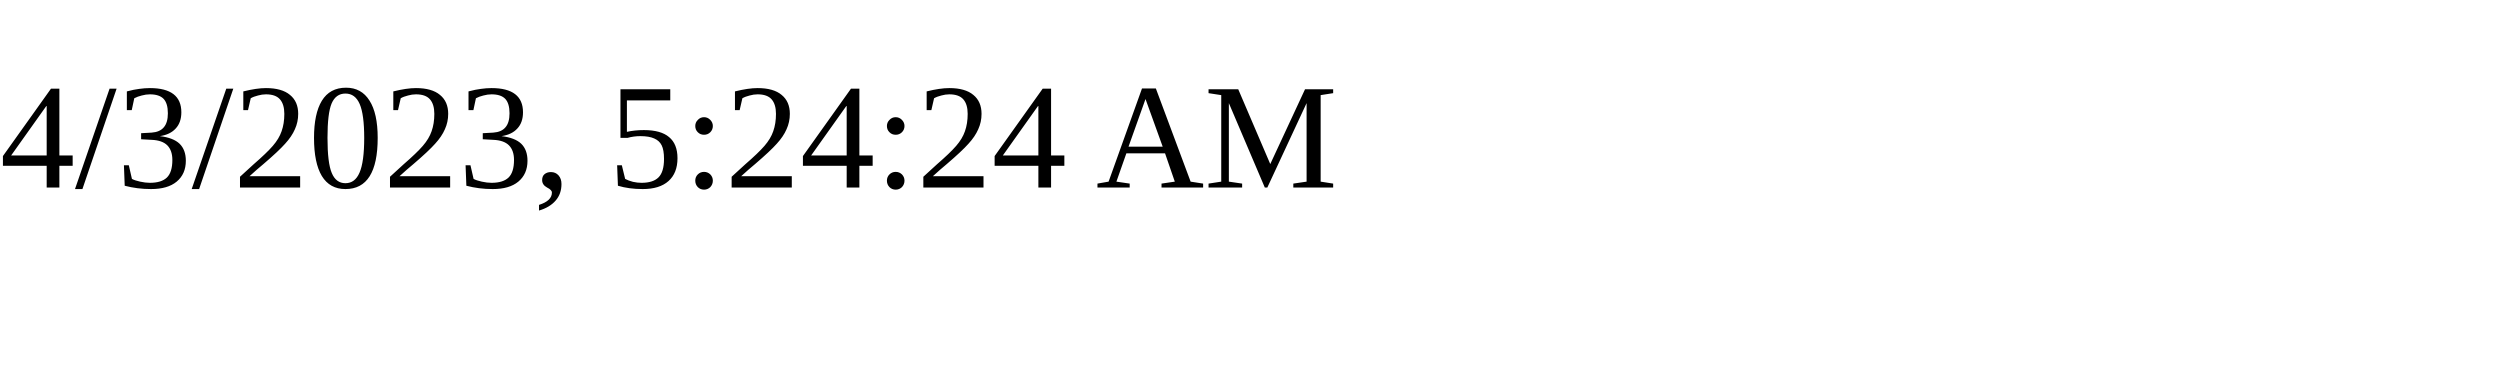
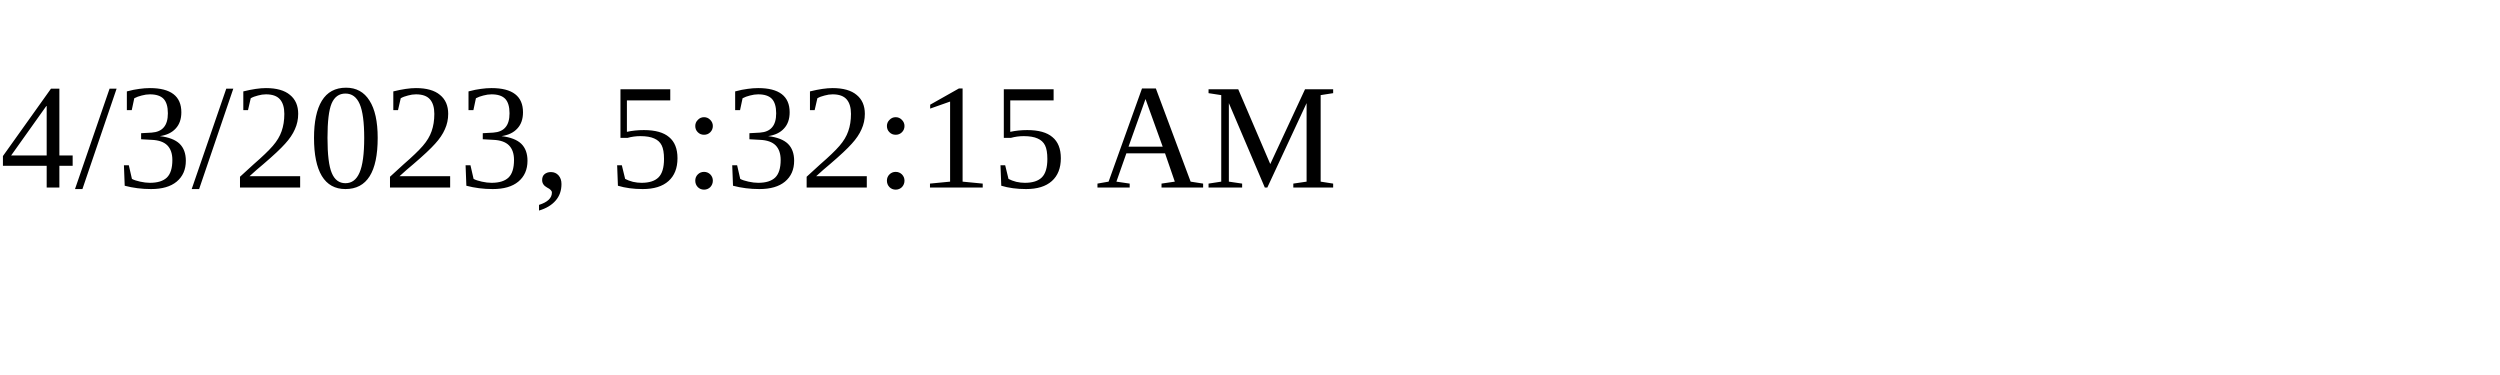
<svg xmlns="http://www.w3.org/2000/svg" height="30" width="200">
-   <text x="0" y="15">4/3/2023, 5:24:24 AM</text>
+   <text x="0" y="15">4/3/2023, 5:32:15 AM</text>
</svg>
